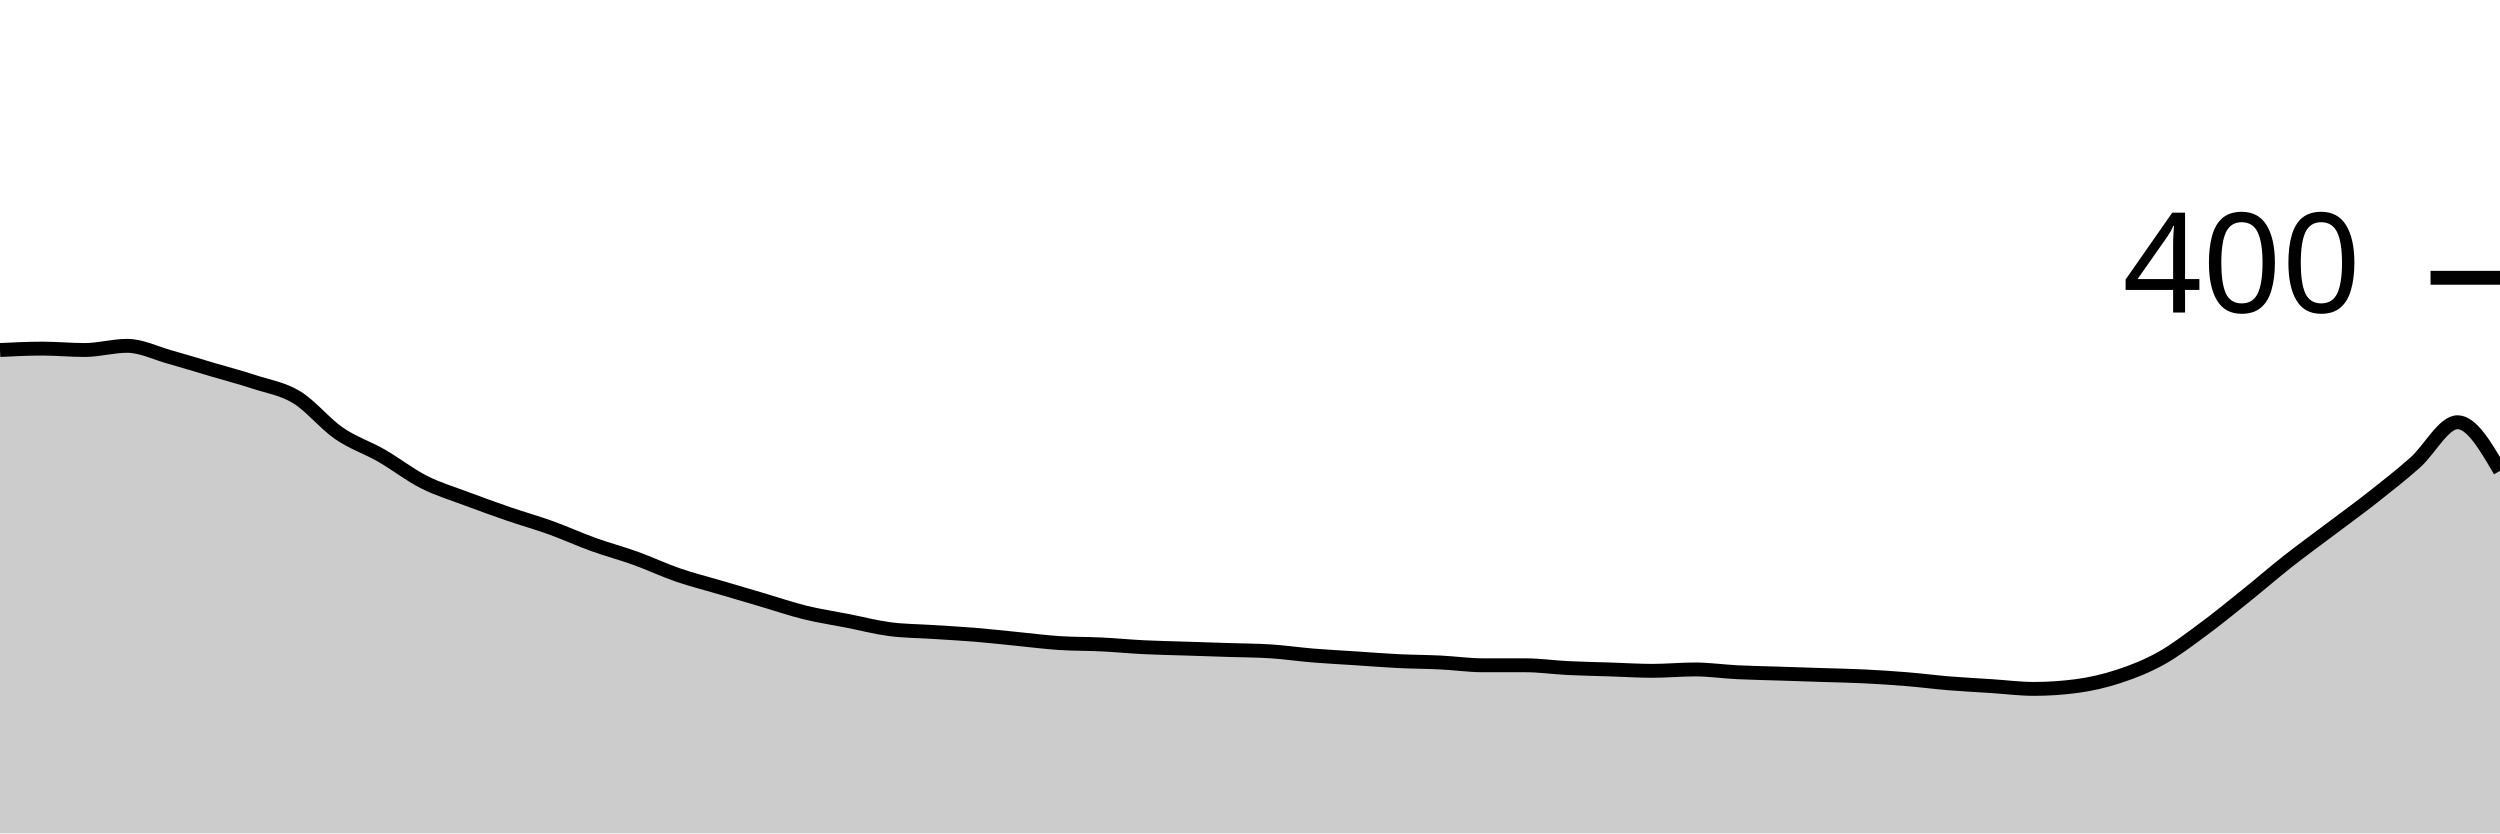
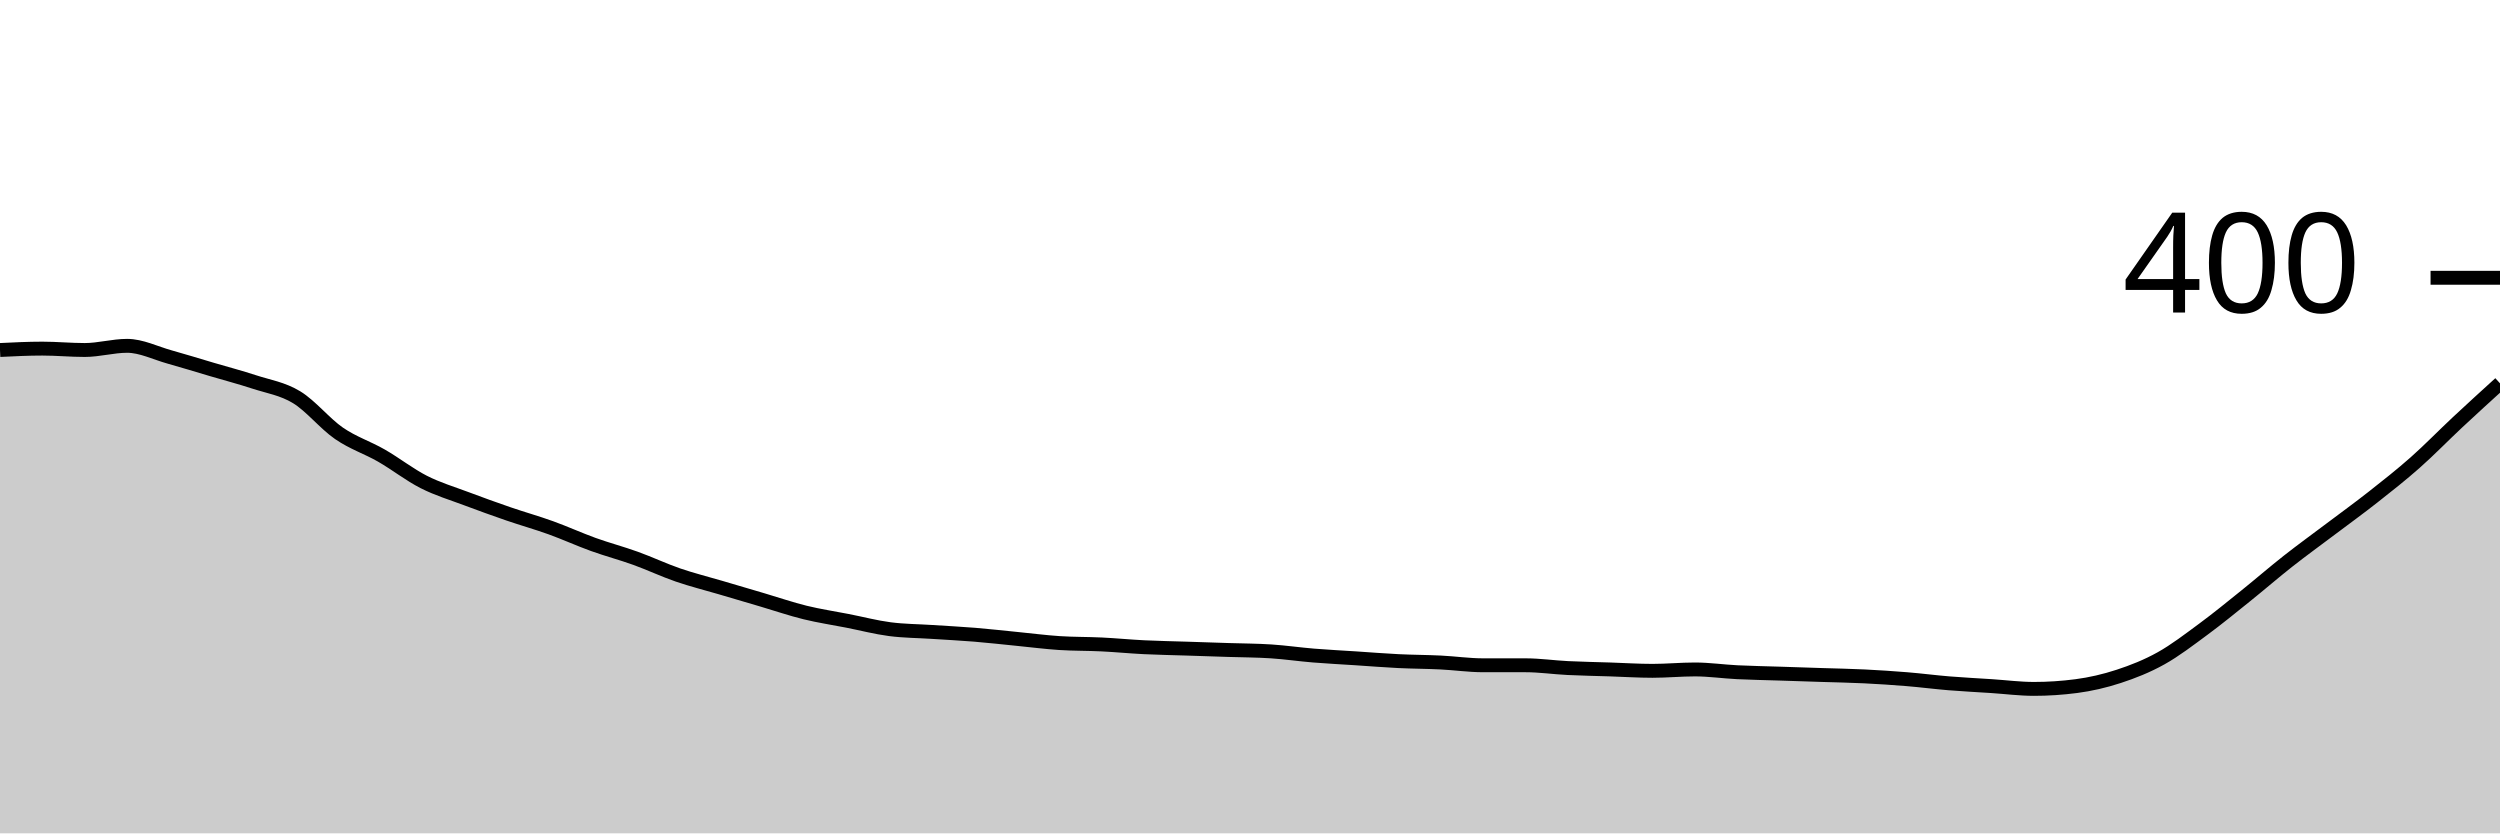
<svg xmlns="http://www.w3.org/2000/svg" viewBox="0 0 180 60">
  <g transform="translate(0,20)">
-     <path class="area" fill="rgba(0, 0, 0, 0.2)" d="M0,5.2C1.017,5.15,2.034,5.1,3.051,5.1C4.068,5.1,5.085,5.2,6.102,5.2C7.119,5.2,8.136,4.9,9.153,4.9C10.169,4.9,11.186,5.417,12.203,5.7C13.22,5.983,14.237,6.3,15.254,6.6C16.271,6.9,17.288,7.167,18.305,7.5C19.322,7.833,20.339,7.983,21.356,8.6C22.373,9.217,23.39,10.5,24.407,11.2C25.424,11.9,26.441,12.217,27.458,12.8C28.475,13.383,29.492,14.183,30.508,14.7C31.525,15.217,32.542,15.517,33.559,15.9C34.576,16.283,35.593,16.65,36.61,17C37.627,17.35,38.644,17.633,39.661,18C40.678,18.367,41.695,18.833,42.712,19.2C43.729,19.567,44.746,19.833,45.763,20.2C46.78,20.567,47.797,21.05,48.814,21.4C49.831,21.75,50.847,22,51.864,22.3C52.881,22.6,53.898,22.9,54.915,23.2C55.932,23.5,56.949,23.85,57.966,24.1C58.983,24.35,60,24.5,61.017,24.7C62.034,24.9,63.051,25.167,64.068,25.3C65.085,25.433,66.102,25.433,67.119,25.5C68.136,25.567,69.153,25.617,70.169,25.7C71.186,25.783,72.203,25.9,73.22,26C74.237,26.1,75.254,26.233,76.271,26.3C77.288,26.367,78.305,26.35,79.322,26.4C80.339,26.45,81.356,26.55,82.373,26.6C83.39,26.65,84.407,26.667,85.424,26.7C86.441,26.733,87.458,26.767,88.475,26.8C89.492,26.833,90.508,26.833,91.525,26.9C92.542,26.967,93.559,27.117,94.576,27.2C95.593,27.283,96.61,27.333,97.627,27.4C98.644,27.467,99.661,27.55,100.678,27.6C101.695,27.65,102.712,27.65,103.729,27.7C104.746,27.75,105.763,27.9,106.78,27.9C107.797,27.9,108.814,27.9,109.831,27.9C110.847,27.9,111.864,28.05,112.881,28.1C113.898,28.15,114.915,28.167,115.932,28.2C116.949,28.233,117.966,28.3,118.983,28.3C120,28.3,121.017,28.2,122.034,28.2C123.051,28.2,124.068,28.35,125.085,28.4C126.102,28.45,127.119,28.467,128.136,28.5C129.153,28.533,130.169,28.567,131.186,28.6C132.203,28.633,133.22,28.65,134.237,28.7C135.254,28.75,136.271,28.817,137.288,28.9C138.305,28.983,139.322,29.117,140.339,29.2C141.356,29.283,142.373,29.333,143.39,29.4C144.407,29.467,145.424,29.6,146.441,29.6C147.458,29.6,148.475,29.533,149.492,29.4C150.508,29.267,151.525,29.033,152.542,28.7C153.559,28.367,154.576,27.967,155.593,27.4C156.61,26.833,157.627,26.05,158.644,25.3C159.661,24.55,160.678,23.717,161.695,22.9C162.712,22.083,163.729,21.2,164.746,20.4C165.763,19.6,166.78,18.867,167.797,18.1C168.814,17.333,169.831,16.6,170.847,15.8C171.864,15,172.881,14.2,173.898,13.3C174.915,12.4,175.932,10.4,176.949,10.4C177.966,10.4,178.983,12.15,180,13.9L180,40C178.983,40,177.966,40,176.949,40C175.932,40,174.915,40,173.898,40C172.881,40,171.864,40,170.847,40C169.831,40,168.814,40,167.797,40C166.78,40,165.763,40,164.746,40C163.729,40,162.712,40,161.695,40C160.678,40,159.661,40,158.644,40C157.627,40,156.61,40,155.593,40C154.576,40,153.559,40,152.542,40C151.525,40,150.508,40,149.492,40C148.475,40,147.458,40,146.441,40C145.424,40,144.407,40,143.39,40C142.373,40,141.356,40,140.339,40C139.322,40,138.305,40,137.288,40C136.271,40,135.254,40,134.237,40C133.22,40,132.203,40,131.186,40C130.169,40,129.153,40,128.136,40C127.119,40,126.102,40,125.085,40C124.068,40,123.051,40,122.034,40C121.017,40,120,40,118.983,40C117.966,40,116.949,40,115.932,40C114.915,40,113.898,40,112.881,40C111.864,40,110.847,40,109.831,40C108.814,40,107.797,40,106.78,40C105.763,40,104.746,40,103.729,40C102.712,40,101.695,40,100.678,40C99.661,40,98.644,40,97.627,40C96.61,40,95.593,40,94.576,40C93.559,40,92.542,40,91.525,40C90.508,40,89.492,40,88.475,40C87.458,40,86.441,40,85.424,40C84.407,40,83.39,40,82.373,40C81.356,40,80.339,40,79.322,40C78.305,40,77.288,40,76.271,40C75.254,40,74.237,40,73.22,40C72.203,40,71.186,40,70.169,40C69.153,40,68.136,40,67.119,40C66.102,40,65.085,40,64.068,40C63.051,40,62.034,40,61.017,40C60,40,58.983,40,57.966,40C56.949,40,55.932,40,54.915,40C53.898,40,52.881,40,51.864,40C50.847,40,49.831,40,48.814,40C47.797,40,46.78,40,45.763,40C44.746,40,43.729,40,42.712,40C41.695,40,40.678,40,39.661,40C38.644,40,37.627,40,36.61,40C35.593,40,34.576,40,33.559,40C32.542,40,31.525,40,30.508,40C29.492,40,28.475,40,27.458,40C26.441,40,25.424,40,24.407,40C23.39,40,22.373,40,21.356,40C20.339,40,19.322,40,18.305,40C17.288,40,16.271,40,15.254,40C14.237,40,13.22,40,12.203,40C11.186,40,10.169,40,9.153,40C8.136,40,7.119,40,6.102,40C5.085,40,4.068,40,3.051,40C2.034,40,1.017,40,0,40Z" />
-     <path class="line" stroke="black" fill="none" d="M0,5.2C1.017,5.15,2.034,5.1,3.051,5.1C4.068,5.1,5.085,5.2,6.102,5.2C7.119,5.2,8.136,4.9,9.153,4.9C10.169,4.9,11.186,5.417,12.203,5.7C13.22,5.983,14.237,6.3,15.254,6.6C16.271,6.9,17.288,7.167,18.305,7.5C19.322,7.833,20.339,7.983,21.356,8.6C22.373,9.217,23.39,10.5,24.407,11.2C25.424,11.9,26.441,12.217,27.458,12.8C28.475,13.383,29.492,14.183,30.508,14.7C31.525,15.217,32.542,15.517,33.559,15.9C34.576,16.283,35.593,16.65,36.61,17C37.627,17.35,38.644,17.633,39.661,18C40.678,18.367,41.695,18.833,42.712,19.2C43.729,19.567,44.746,19.833,45.763,20.2C46.78,20.567,47.797,21.05,48.814,21.4C49.831,21.75,50.847,22,51.864,22.3C52.881,22.6,53.898,22.9,54.915,23.2C55.932,23.5,56.949,23.85,57.966,24.1C58.983,24.35,60,24.5,61.017,24.7C62.034,24.9,63.051,25.167,64.068,25.3C65.085,25.433,66.102,25.433,67.119,25.5C68.136,25.567,69.153,25.617,70.169,25.7C71.186,25.783,72.203,25.9,73.22,26C74.237,26.1,75.254,26.233,76.271,26.3C77.288,26.367,78.305,26.35,79.322,26.4C80.339,26.45,81.356,26.55,82.373,26.6C83.39,26.65,84.407,26.667,85.424,26.7C86.441,26.733,87.458,26.767,88.475,26.8C89.492,26.833,90.508,26.833,91.525,26.9C92.542,26.967,93.559,27.117,94.576,27.2C95.593,27.283,96.61,27.333,97.627,27.4C98.644,27.467,99.661,27.55,100.678,27.6C101.695,27.65,102.712,27.65,103.729,27.7C104.746,27.75,105.763,27.9,106.78,27.9C107.797,27.9,108.814,27.9,109.831,27.9C110.847,27.9,111.864,28.05,112.881,28.1C113.898,28.15,114.915,28.167,115.932,28.2C116.949,28.233,117.966,28.3,118.983,28.3C120,28.3,121.017,28.2,122.034,28.2C123.051,28.2,124.068,28.35,125.085,28.4C126.102,28.45,127.119,28.467,128.136,28.5C129.153,28.533,130.169,28.567,131.186,28.6C132.203,28.633,133.22,28.65,134.237,28.7C135.254,28.75,136.271,28.817,137.288,28.9C138.305,28.983,139.322,29.117,140.339,29.2C141.356,29.283,142.373,29.333,143.39,29.4C144.407,29.467,145.424,29.6,146.441,29.6C147.458,29.6,148.475,29.533,149.492,29.4C150.508,29.267,151.525,29.033,152.542,28.7C153.559,28.367,154.576,27.967,155.593,27.4C156.61,26.833,157.627,26.05,158.644,25.3C159.661,24.55,160.678,23.717,161.695,22.9C162.712,22.083,163.729,21.2,164.746,20.4C165.763,19.6,166.78,18.867,167.797,18.1C168.814,17.333,169.831,16.6,170.847,15.8C171.864,15,172.881,14.2,173.898,13.3C174.915,12.4,175.932,10.4,176.949,10.4C177.966,10.4,178.983,12.15,180,13.9" />
+     <path class="area" fill="rgba(0, 0, 0, 0.2)" d="M0,5.2C1.017,5.15,2.034,5.1,3.051,5.1C4.068,5.1,5.085,5.2,6.102,5.2C7.119,5.2,8.136,4.9,9.153,4.9C10.169,4.9,11.186,5.417,12.203,5.7C13.22,5.983,14.237,6.3,15.254,6.6C16.271,6.9,17.288,7.167,18.305,7.5C19.322,7.833,20.339,7.983,21.356,8.6C22.373,9.217,23.39,10.5,24.407,11.2C25.424,11.9,26.441,12.217,27.458,12.8C28.475,13.383,29.492,14.183,30.508,14.7C31.525,15.217,32.542,15.517,33.559,15.9C34.576,16.283,35.593,16.65,36.61,17C37.627,17.35,38.644,17.633,39.661,18C40.678,18.367,41.695,18.833,42.712,19.2C43.729,19.567,44.746,19.833,45.763,20.2C46.78,20.567,47.797,21.05,48.814,21.4C49.831,21.75,50.847,22,51.864,22.3C52.881,22.6,53.898,22.9,54.915,23.2C55.932,23.5,56.949,23.85,57.966,24.1C58.983,24.35,60,24.5,61.017,24.7C62.034,24.9,63.051,25.167,64.068,25.3C65.085,25.433,66.102,25.433,67.119,25.5C68.136,25.567,69.153,25.617,70.169,25.7C71.186,25.783,72.203,25.9,73.22,26C74.237,26.1,75.254,26.233,76.271,26.3C77.288,26.367,78.305,26.35,79.322,26.4C80.339,26.45,81.356,26.55,82.373,26.6C83.39,26.65,84.407,26.667,85.424,26.7C86.441,26.733,87.458,26.767,88.475,26.8C89.492,26.833,90.508,26.833,91.525,26.9C92.542,26.967,93.559,27.117,94.576,27.2C95.593,27.283,96.61,27.333,97.627,27.4C98.644,27.467,99.661,27.55,100.678,27.6C101.695,27.65,102.712,27.65,103.729,27.7C104.746,27.75,105.763,27.9,106.78,27.9C107.797,27.9,108.814,27.9,109.831,27.9C110.847,27.9,111.864,28.05,112.881,28.1C113.898,28.15,114.915,28.167,115.932,28.2C116.949,28.233,117.966,28.3,118.983,28.3C120,28.3,121.017,28.2,122.034,28.2C123.051,28.2,124.068,28.35,125.085,28.4C126.102,28.45,127.119,28.467,128.136,28.5C129.153,28.533,130.169,28.567,131.186,28.6C132.203,28.633,133.22,28.65,134.237,28.7C135.254,28.75,136.271,28.817,137.288,28.9C138.305,28.983,139.322,29.117,140.339,29.2C141.356,29.283,142.373,29.333,143.39,29.4C144.407,29.467,145.424,29.6,146.441,29.6C147.458,29.6,148.475,29.533,149.492,29.4C150.508,29.267,151.525,29.033,152.542,28.7C153.559,28.367,154.576,27.967,155.593,27.4C156.61,26.833,157.627,26.05,158.644,25.3C159.661,24.55,160.678,23.717,161.695,22.9C162.712,22.083,163.729,21.2,164.746,20.4C165.763,19.6,166.78,18.867,167.797,18.1C168.814,17.333,169.831,16.6,170.847,15.8C171.864,15,172.881,14.2,173.898,13.3C174.915,12.4,175.932,11.35,176.949,10.4C177.966,9.45,178.983,8.525,180,7.6L180,40C178.983,40,177.966,40,176.949,40C175.932,40,174.915,40,173.898,40C172.881,40,171.864,40,170.847,40C169.831,40,168.814,40,167.797,40C166.78,40,165.763,40,164.746,40C163.729,40,162.712,40,161.695,40C160.678,40,159.661,40,158.644,40C157.627,40,156.61,40,155.593,40C154.576,40,153.559,40,152.542,40C151.525,40,150.508,40,149.492,40C148.475,40,147.458,40,146.441,40C145.424,40,144.407,40,143.39,40C142.373,40,141.356,40,140.339,40C139.322,40,138.305,40,137.288,40C136.271,40,135.254,40,134.237,40C133.22,40,132.203,40,131.186,40C130.169,40,129.153,40,128.136,40C127.119,40,126.102,40,125.085,40C124.068,40,123.051,40,122.034,40C121.017,40,120,40,118.983,40C117.966,40,116.949,40,115.932,40C114.915,40,113.898,40,112.881,40C111.864,40,110.847,40,109.831,40C108.814,40,107.797,40,106.78,40C105.763,40,104.746,40,103.729,40C102.712,40,101.695,40,100.678,40C99.661,40,98.644,40,97.627,40C96.61,40,95.593,40,94.576,40C93.559,40,92.542,40,91.525,40C90.508,40,89.492,40,88.475,40C87.458,40,86.441,40,85.424,40C84.407,40,83.39,40,82.373,40C81.356,40,80.339,40,79.322,40C78.305,40,77.288,40,76.271,40C75.254,40,74.237,40,73.22,40C72.203,40,71.186,40,70.169,40C69.153,40,68.136,40,67.119,40C66.102,40,65.085,40,64.068,40C63.051,40,62.034,40,61.017,40C60,40,58.983,40,57.966,40C56.949,40,55.932,40,54.915,40C53.898,40,52.881,40,51.864,40C50.847,40,49.831,40,48.814,40C47.797,40,46.78,40,45.763,40C44.746,40,43.729,40,42.712,40C41.695,40,40.678,40,39.661,40C38.644,40,37.627,40,36.61,40C35.593,40,34.576,40,33.559,40C32.542,40,31.525,40,30.508,40C29.492,40,28.475,40,27.458,40C26.441,40,25.424,40,24.407,40C23.39,40,22.373,40,21.356,40C20.339,40,19.322,40,18.305,40C17.288,40,16.271,40,15.254,40C14.237,40,13.22,40,12.203,40C11.186,40,10.169,40,9.153,40C8.136,40,7.119,40,6.102,40C5.085,40,4.068,40,3.051,40C2.034,40,1.017,40,0,40Z" />
+     <path class="line" stroke="black" fill="none" d="M0,5.2C1.017,5.15,2.034,5.1,3.051,5.1C4.068,5.1,5.085,5.2,6.102,5.2C7.119,5.2,8.136,4.9,9.153,4.9C10.169,4.9,11.186,5.417,12.203,5.7C13.22,5.983,14.237,6.3,15.254,6.6C16.271,6.9,17.288,7.167,18.305,7.5C19.322,7.833,20.339,7.983,21.356,8.6C22.373,9.217,23.39,10.5,24.407,11.2C25.424,11.9,26.441,12.217,27.458,12.8C28.475,13.383,29.492,14.183,30.508,14.7C31.525,15.217,32.542,15.517,33.559,15.9C34.576,16.283,35.593,16.65,36.61,17C37.627,17.35,38.644,17.633,39.661,18C40.678,18.367,41.695,18.833,42.712,19.2C43.729,19.567,44.746,19.833,45.763,20.2C46.78,20.567,47.797,21.05,48.814,21.4C49.831,21.75,50.847,22,51.864,22.3C52.881,22.6,53.898,22.9,54.915,23.2C55.932,23.5,56.949,23.85,57.966,24.1C58.983,24.35,60,24.5,61.017,24.7C62.034,24.9,63.051,25.167,64.068,25.3C65.085,25.433,66.102,25.433,67.119,25.5C68.136,25.567,69.153,25.617,70.169,25.7C71.186,25.783,72.203,25.9,73.22,26C74.237,26.1,75.254,26.233,76.271,26.3C77.288,26.367,78.305,26.35,79.322,26.4C80.339,26.45,81.356,26.55,82.373,26.6C83.39,26.65,84.407,26.667,85.424,26.7C86.441,26.733,87.458,26.767,88.475,26.8C89.492,26.833,90.508,26.833,91.525,26.9C92.542,26.967,93.559,27.117,94.576,27.2C95.593,27.283,96.61,27.333,97.627,27.4C98.644,27.467,99.661,27.55,100.678,27.6C101.695,27.65,102.712,27.65,103.729,27.7C104.746,27.75,105.763,27.9,106.78,27.9C107.797,27.9,108.814,27.9,109.831,27.9C110.847,27.9,111.864,28.05,112.881,28.1C113.898,28.15,114.915,28.167,115.932,28.2C116.949,28.233,117.966,28.3,118.983,28.3C120,28.3,121.017,28.2,122.034,28.2C123.051,28.2,124.068,28.35,125.085,28.4C126.102,28.45,127.119,28.467,128.136,28.5C129.153,28.533,130.169,28.567,131.186,28.6C132.203,28.633,133.22,28.65,134.237,28.7C135.254,28.75,136.271,28.817,137.288,28.9C138.305,28.983,139.322,29.117,140.339,29.2C141.356,29.283,142.373,29.333,143.39,29.4C144.407,29.467,145.424,29.6,146.441,29.6C147.458,29.6,148.475,29.533,149.492,29.4C150.508,29.267,151.525,29.033,152.542,28.7C153.559,28.367,154.576,27.967,155.593,27.4C156.61,26.833,157.627,26.05,158.644,25.3C159.661,24.55,160.678,23.717,161.695,22.9C162.712,22.083,163.729,21.2,164.746,20.4C165.763,19.6,166.78,18.867,167.797,18.1C168.814,17.333,169.831,16.6,170.847,15.8C171.864,15,172.881,14.2,173.898,13.3C174.915,12.4,175.932,11.35,176.949,10.4C177.966,9.45,178.983,8.525,180,7.6" />
    <path class="axis-ceiling" stroke-width="1" stroke="black" fill="none" d="M175,0L180,0" />
    <text class="axis-ceiling-label" font-family="sans-serif" text-anchor="end" font-size="10px" x="170" y="2.5">400</text>
  </g>
</svg>
